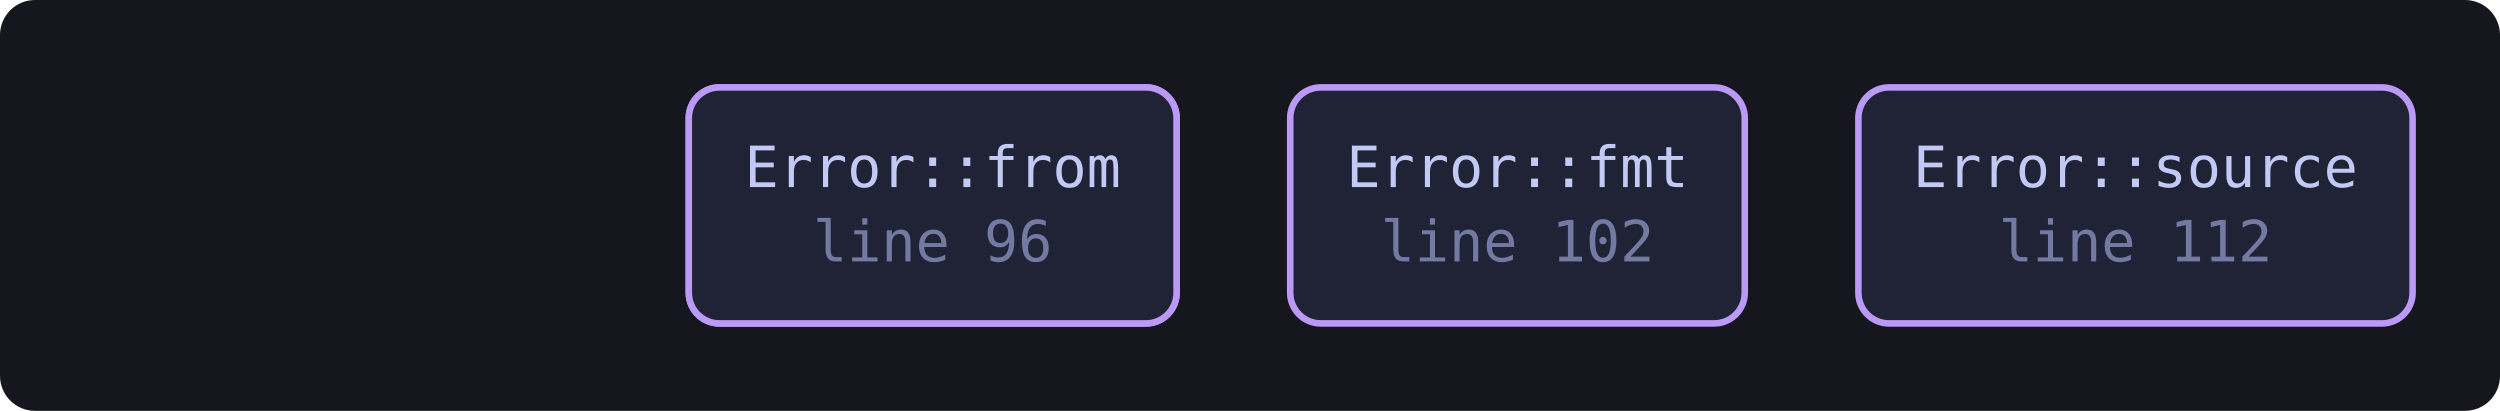
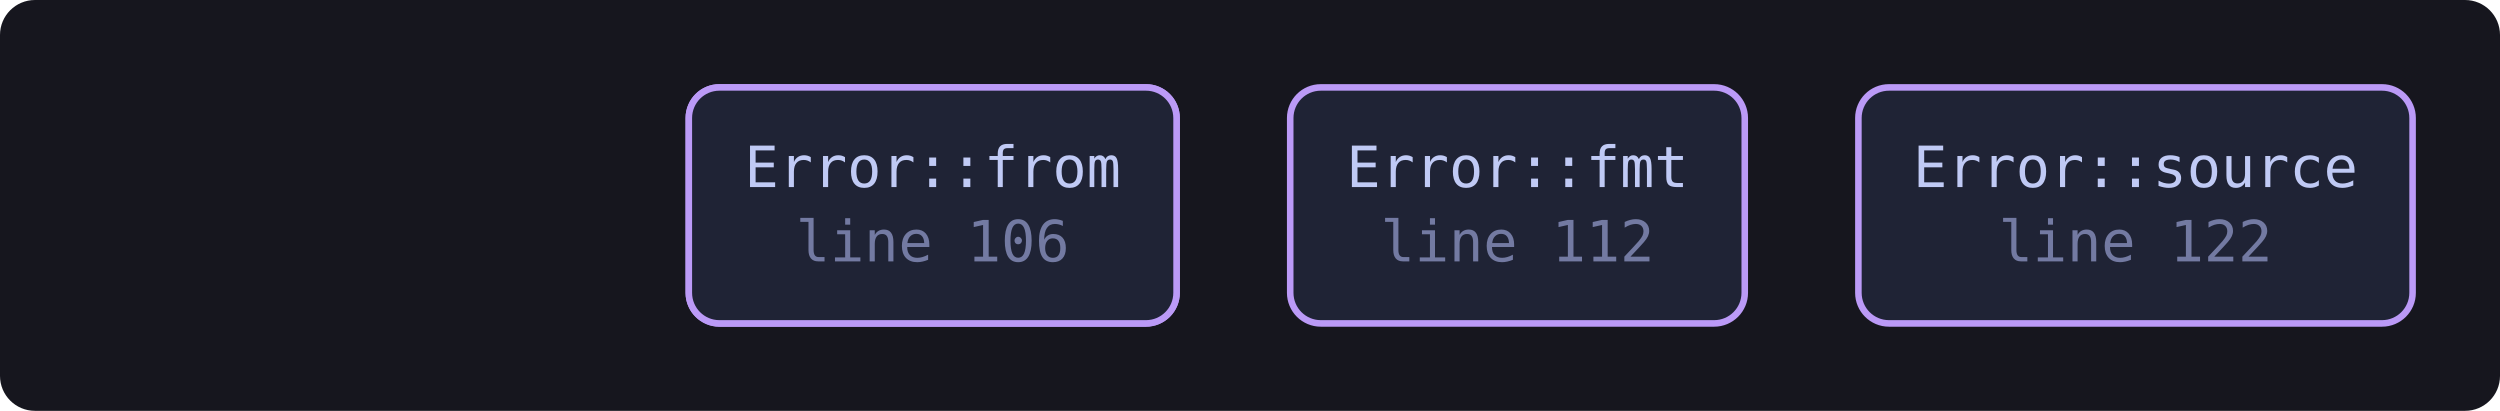
<svg xmlns="http://www.w3.org/2000/svg" viewBox="0 0 572 94" width="572" height="94" style="max-width:100%;height:auto" role="img" aria-label="flowchart">
  <defs>
    <marker id="a" viewBox="0 0 8 8" refX="7" refY="4" markerWidth="7" markerHeight="7" orient="auto-start-reverse">
      <path d="M0 0 L8 4 L0 8 z" fill="var(--muted, #737aa2)" />
    </marker>
  </defs>
  <rect x="0" y="0" width="572" height="94" fill="var(--bg-inset, #16161e)" rx="8" />
-   <a href="https://github.com/tilas01/veilvoice/blob/main/crates/veilvoice-guard/src/lib.rs#L90" target="_blank" rel="noopener noreferrer">
+   <a href="https://github.com/tilas01/veilvoice/blob/main/crates/veilvoice-guard/src/lib.rs#L100" target="_blank" rel="noopener noreferrer">
    <rect x="157.6" y="20.0" width="111.6" height="54.0" rx="7" fill="var(--bg-soft, #1f2335)" stroke="var(--accent-2, #bb9af7)" stroke-width="1.5" />
    <text x="213.4" y="42.8" font-family="ui-monospace, SFMono-Regular, Menlo, Consolas, monospace" font-size="13" fill="var(--fg, #c0caf5)" text-anchor="middle">Error::from</text>
-     <text x="213.4" y="59.8" font-family="ui-monospace, SFMono-Regular, Menlo, Consolas, monospace" font-size="13" fill="var(--muted, #737aa2)" text-anchor="middle">line 90</text>
+     <text x="213.4" y="59.8" font-family="ui-monospace, SFMono-Regular, Menlo, Consolas, monospace" font-size="13" fill="var(--muted, #737aa2)" text-anchor="middle">line 100</text>
  </a>
-   <a href="https://github.com/tilas01/veilvoice/blob/main/crates/veilvoice-guard/src/lib.rs#L96" target="_blank" rel="noopener noreferrer">
+   <a href="https://github.com/tilas01/veilvoice/blob/main/crates/veilvoice-guard/src/lib.rs#L106" target="_blank" rel="noopener noreferrer">
    <rect x="157.6" y="20.0" width="111.6" height="54.0" rx="7" fill="var(--bg-soft, #1f2335)" stroke="var(--accent-2, #bb9af7)" stroke-width="1.5" />
    <text x="213.4" y="42.8" font-family="ui-monospace, SFMono-Regular, Menlo, Consolas, monospace" font-size="13" fill="var(--fg, #c0caf5)" text-anchor="middle">Error::from</text>
-     <text x="213.4" y="59.8" font-family="ui-monospace, SFMono-Regular, Menlo, Consolas, monospace" font-size="13" fill="var(--muted, #737aa2)" text-anchor="middle">line 96</text>
+     <text x="213.4" y="59.8" font-family="ui-monospace, SFMono-Regular, Menlo, Consolas, monospace" font-size="13" fill="var(--muted, #737aa2)" text-anchor="middle">line 106</text>
  </a>
-   <a href="https://github.com/tilas01/veilvoice/blob/main/crates/veilvoice-guard/src/lib.rs#L102" target="_blank" rel="noopener noreferrer">
+   <a href="https://github.com/tilas01/veilvoice/blob/main/crates/veilvoice-guard/src/lib.rs#L112" target="_blank" rel="noopener noreferrer">
    <rect x="295.2" y="20.0" width="104.0" height="54.0" rx="7" fill="var(--bg-soft, #1f2335)" stroke="var(--accent-2, #bb9af7)" stroke-width="1.5" />
    <text x="347.2" y="42.8" font-family="ui-monospace, SFMono-Regular, Menlo, Consolas, monospace" font-size="13" fill="var(--fg, #c0caf5)" text-anchor="middle">Error::fmt</text>
-     <text x="347.2" y="59.8" font-family="ui-monospace, SFMono-Regular, Menlo, Consolas, monospace" font-size="13" fill="var(--muted, #737aa2)" text-anchor="middle">line 102</text>
+     <text x="347.2" y="59.8" font-family="ui-monospace, SFMono-Regular, Menlo, Consolas, monospace" font-size="13" fill="var(--muted, #737aa2)" text-anchor="middle">line 112</text>
  </a>
-   <a href="https://github.com/tilas01/veilvoice/blob/main/crates/veilvoice-guard/src/lib.rs#L112" target="_blank" rel="noopener noreferrer">
+   <a href="https://github.com/tilas01/veilvoice/blob/main/crates/veilvoice-guard/src/lib.rs#L122" target="_blank" rel="noopener noreferrer">
    <rect x="425.2" y="20.0" width="126.8" height="54.0" rx="7" fill="var(--bg-soft, #1f2335)" stroke="var(--accent-2, #bb9af7)" stroke-width="1.5" />
    <text x="488.6" y="42.8" font-family="ui-monospace, SFMono-Regular, Menlo, Consolas, monospace" font-size="13" fill="var(--fg, #c0caf5)" text-anchor="middle">Error::source</text>
-     <text x="488.6" y="59.8" font-family="ui-monospace, SFMono-Regular, Menlo, Consolas, monospace" font-size="13" fill="var(--muted, #737aa2)" text-anchor="middle">line 112</text>
+     <text x="488.6" y="59.8" font-family="ui-monospace, SFMono-Regular, Menlo, Consolas, monospace" font-size="13" fill="var(--muted, #737aa2)" text-anchor="middle">line 122</text>
  </a>
</svg>
